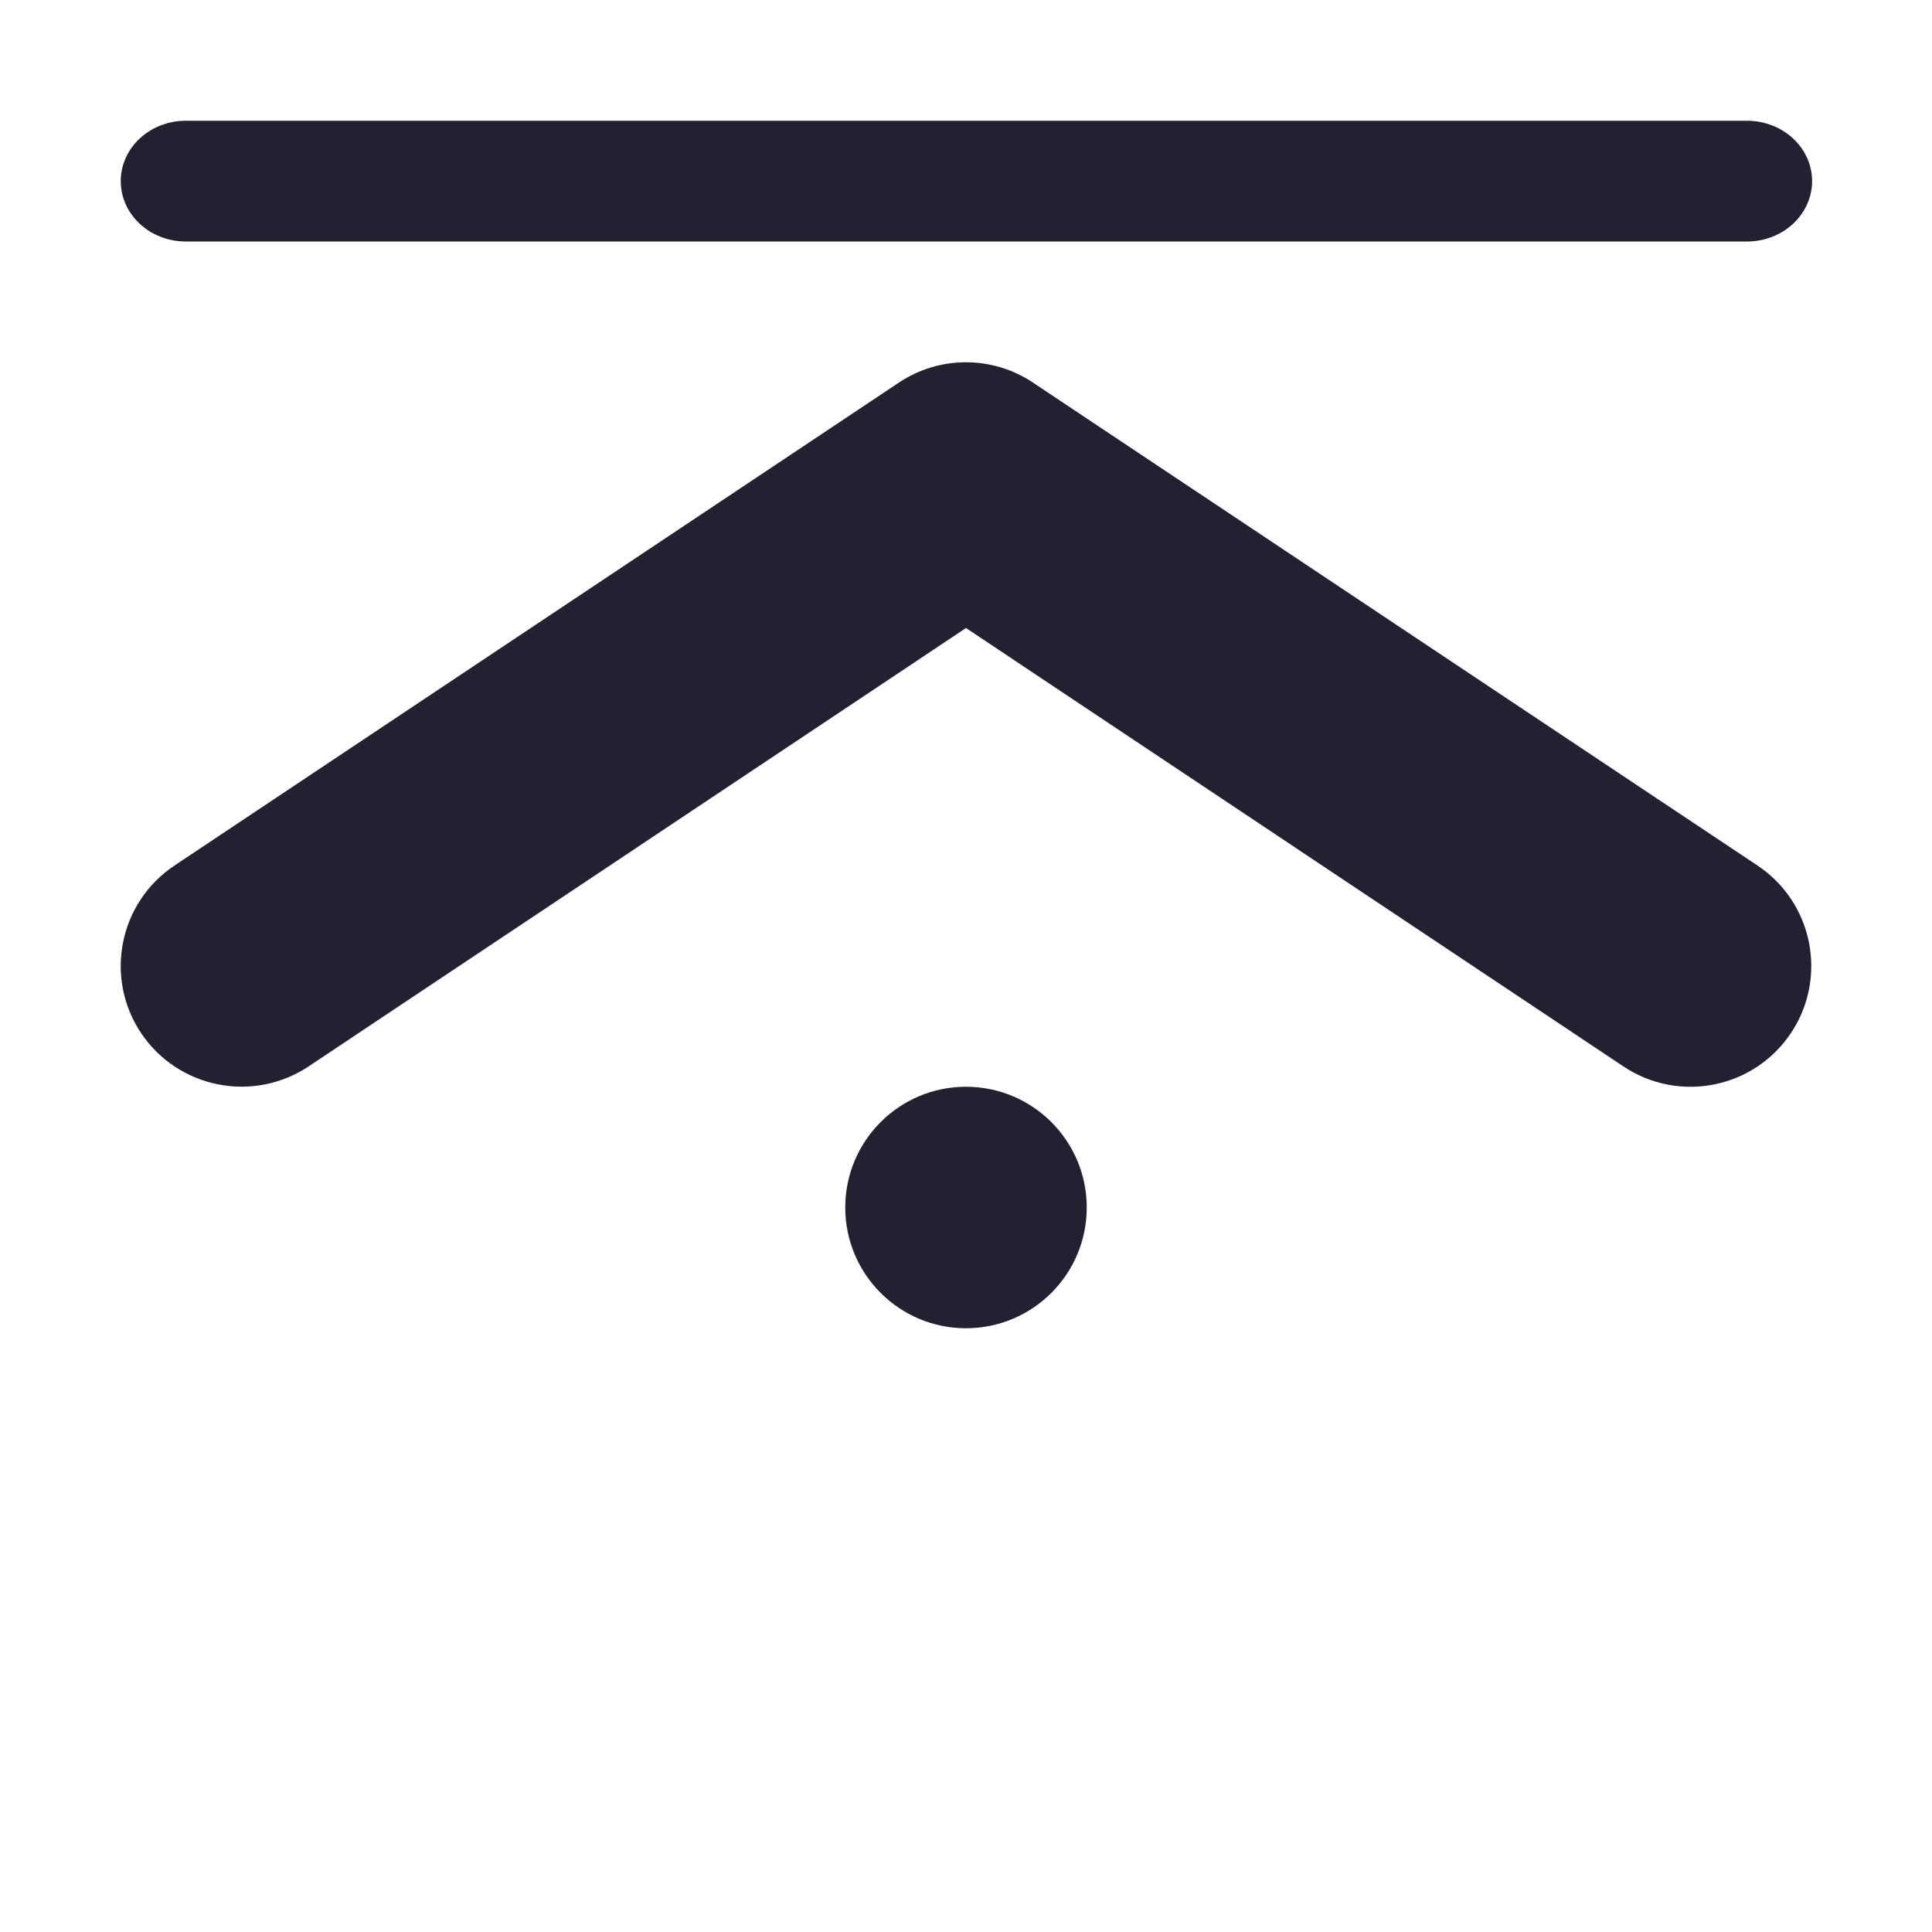
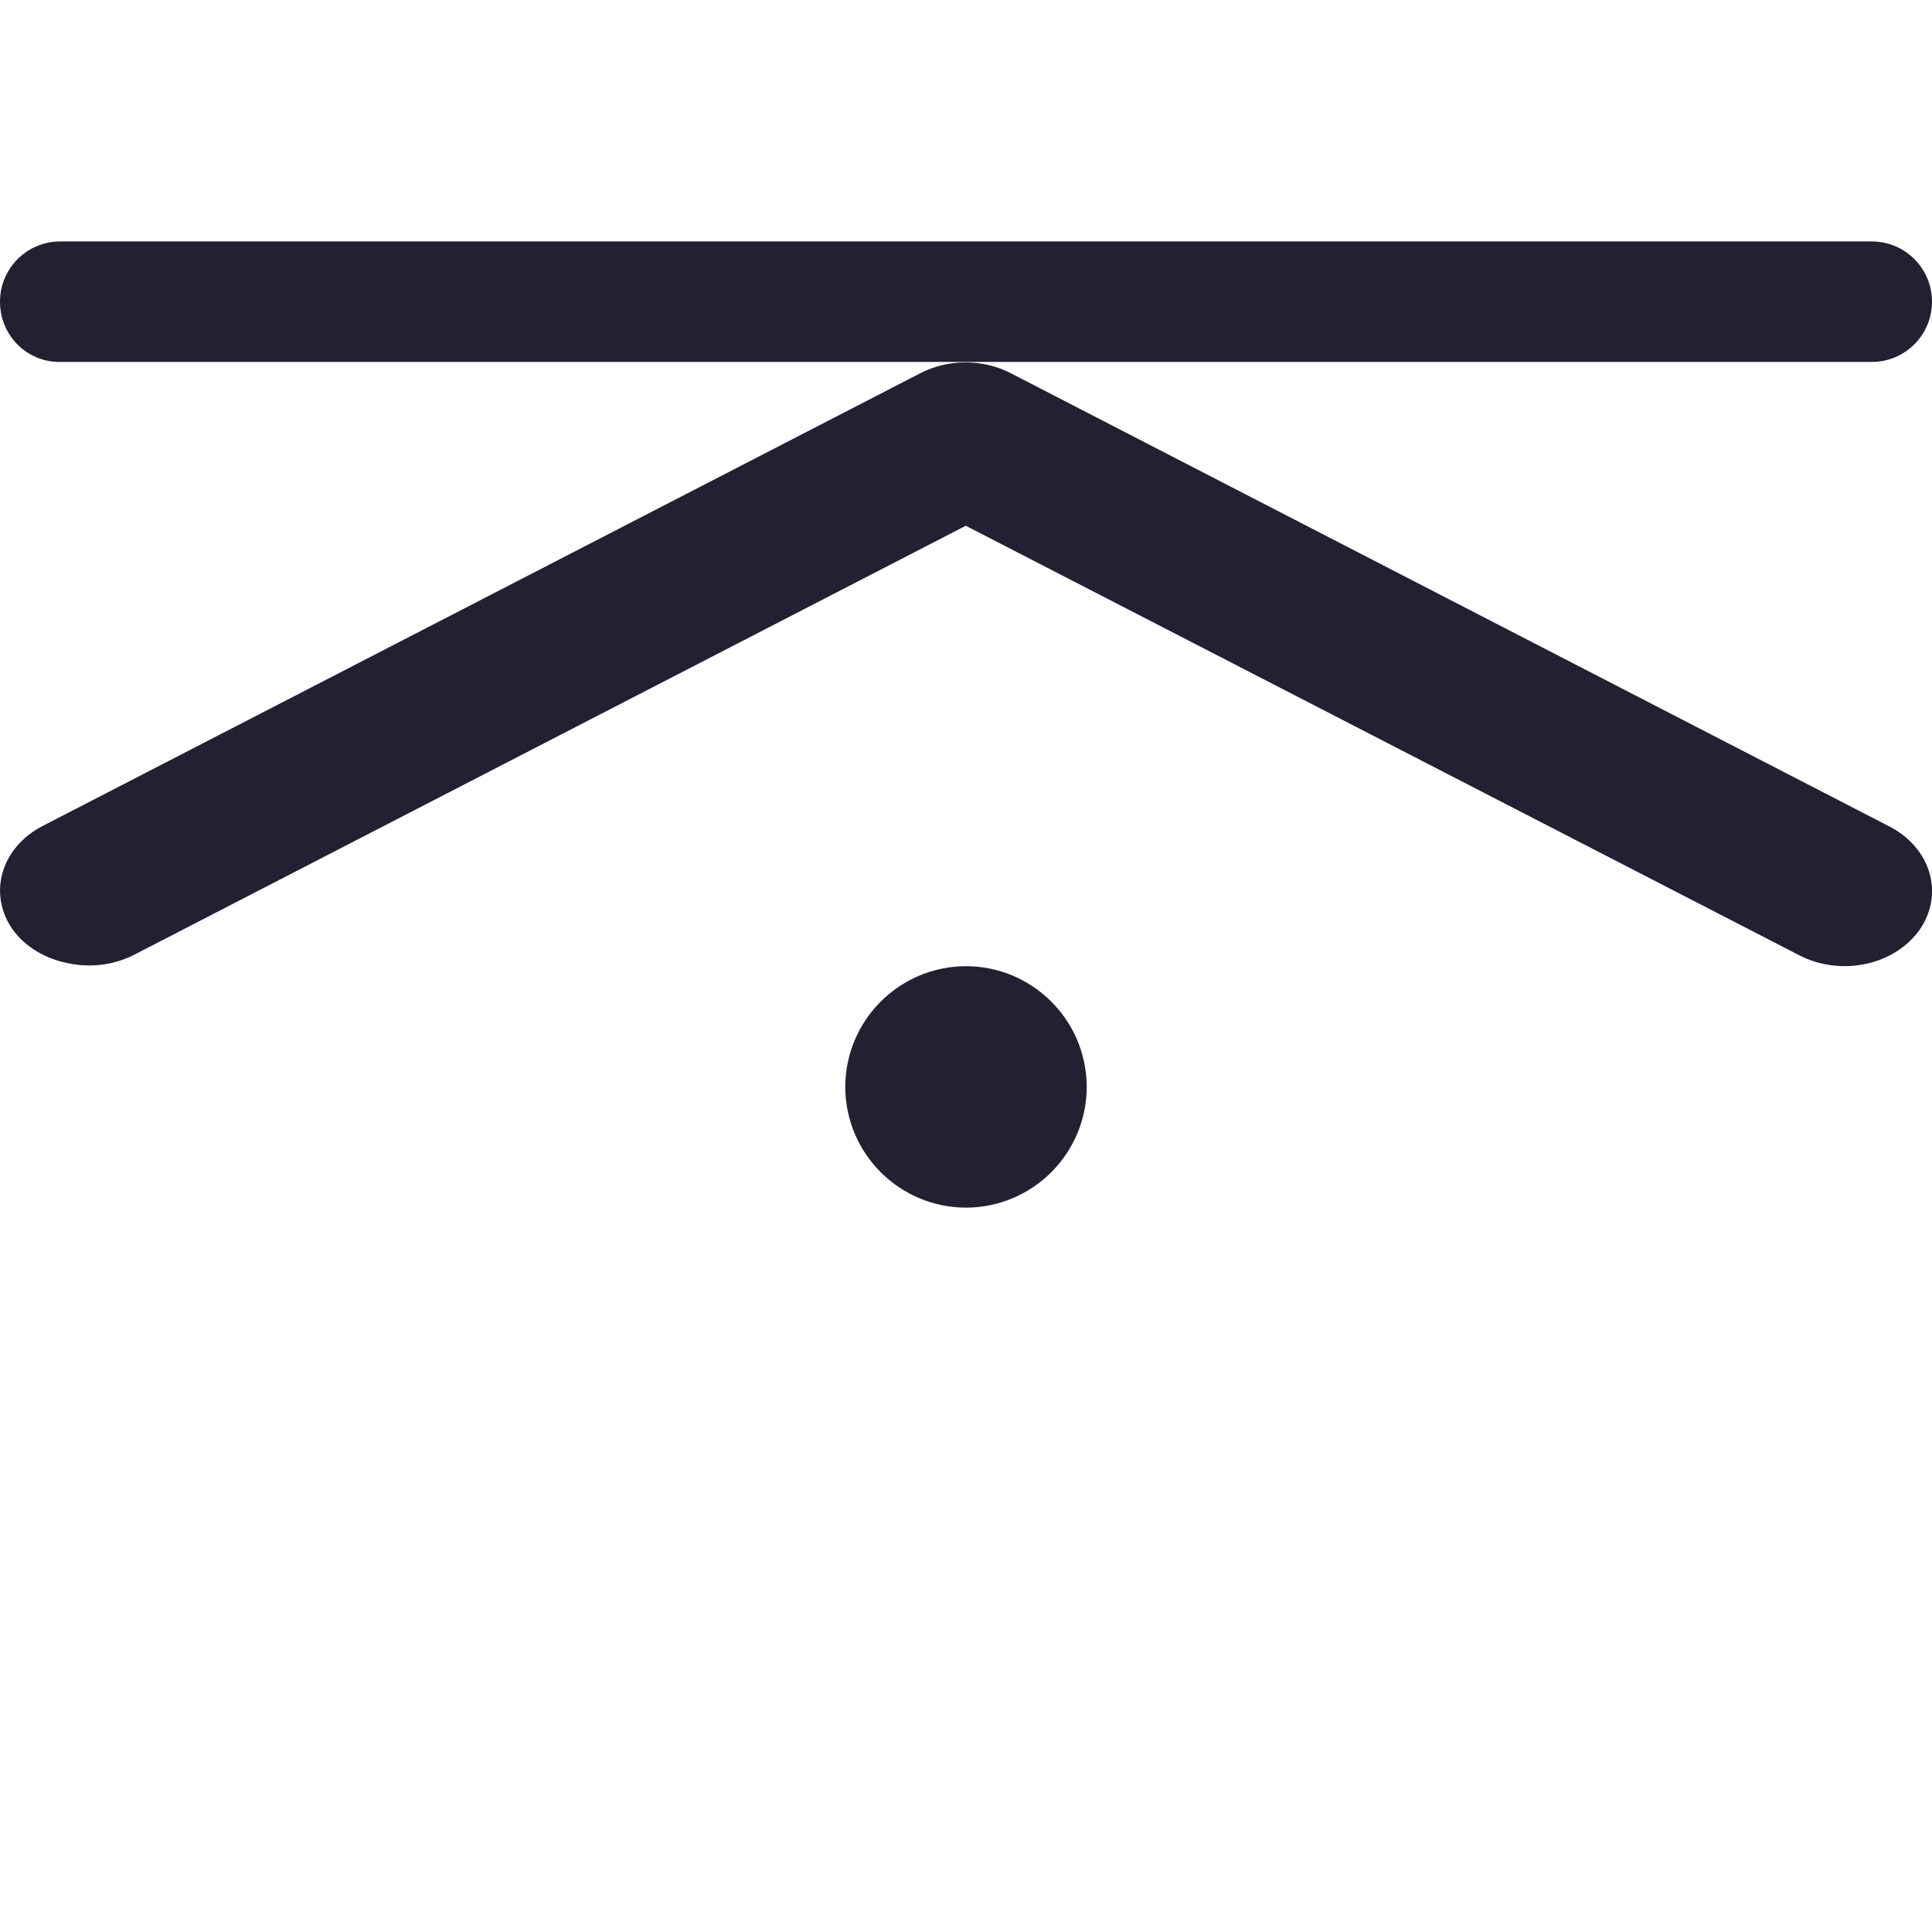
- <svg xmlns="http://www.w3.org/2000/svg" width="16" height="16" viewBox="0 0 16 16" version="1.1" id="svg5">
+ <svg xmlns="http://www.w3.org/2000/svg" width="16" height="16" viewBox="0 0 4.233 4.233" version="1.1" id="svg5">
  <defs id="defs2" />
-   <g id="g1306" transform="matrix(1,0,0,-1,0,16)">
-     <path id="path2415" style="fill:#241f31;stroke-width:1;stroke-linecap:round;stroke-linejoin:round" d="M 8,5 A 1,1 0 0 1 9,6 1,1 0 0 1 8,7 1,1 0 0 1 7,6 1,1 0 0 1 8,5 Z" />
-     <path style="color:#000000;fill:#241f31;stroke-width:1;stroke-linecap:round;stroke-linejoin:round;-inkscape-stroke:none" d="M 1.531,14 A 0.539,0.5 0 0 0 1,14.5 0.539,0.5 0 0 0 1.531,15 H 14.468 a 0.539,0.5 0 0 0 0,-1 z" id="path2678" />
-     <path style="color:#000000;fill:#241f31;stroke-linecap:round;stroke-linejoin:round;-inkscape-stroke:none" d="M 1.805,7.02 A 1,1 0 0 0 1.168,7.445 1,1 0 0 0 1.445,8.832 l 6,4 a 1,1 0 0 0 1.109,0 L 14.555,8.832 A 1,1 0 0 0 14.832,7.445 1,1 0 0 0 13.445,7.168 L 8,10.799 2.555,7.168 a 1,1 0 0 0 -0.75,-0.148 z" id="path939" />
+   <g id="layer1">
+     <g id="g935" transform="matrix(1,0,0,-1,0,4.497917)">
+       <path style="color:#000000;fill:#241f31;stroke-width:1;stroke-linecap:round;stroke-linejoin:round;-inkscape-stroke:none" d="m 0.147,2.388 a 0.192,0.165 0 0 1 0.145,0.017 L 2.116,3.346 3.942,2.405 a 0.192,0.165 0 0 1 0.264,0.056 0.192,0.165 0 0 1 -0.068,0.227 L 2.215,3.68 a 0.192,0.165 0 0 1 -0.199,0 L 0.093,2.688 A 0.192,0.165 0 0 1 0.028,2.461 0.192,0.165 0 0 1 0.147,2.388 Z" id="path857" />
+       <path id="path845" style="fill:#241f31;stroke-width:0.265;stroke-linecap:round;stroke-linejoin:round;stroke-opacity:0.5;stop-color:#000000" d="M 1.852,2.117 A 0.265,0.265 0 0 0 2.117,2.381 0.265,0.265 0 0 0 2.381,2.117 0.265,0.265 0 0 0 2.117,1.852 0.265,0.265 0 0 0 1.852,2.117 Z" />
+     </g>
+     <path id="rect1098" style="fill:#241f31;stroke-width:0.265;stroke-linecap:round;stroke-linejoin:round;stop-color:#000000" d="M 0.132,0.529 H 4.101 c 0.073,0 0.132,0.059 0.132,0.132 0,0.073 -0.059,0.132 -0.132,0.132 H 0.132 C 0.059,0.794 0,0.735 0,0.661 0,0.588 0.059,0.529 0.132,0.529 Z" />
  </g>
</svg>
